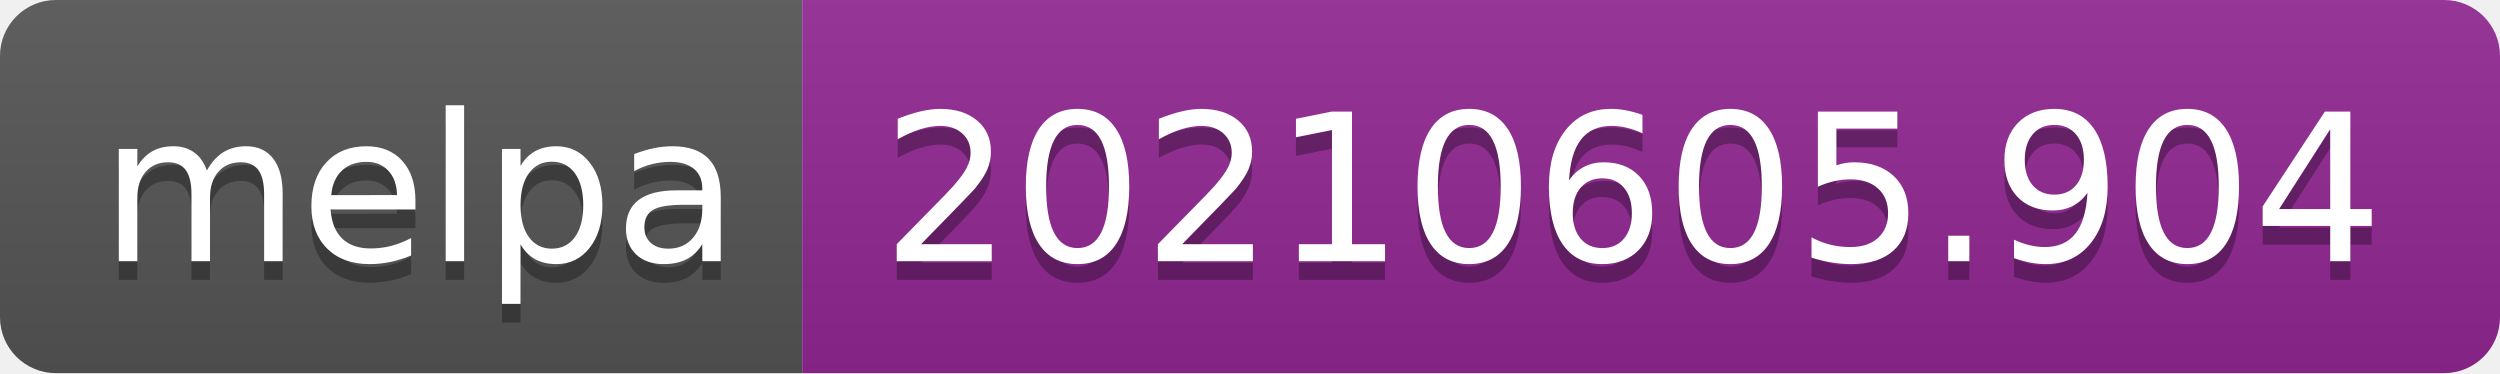
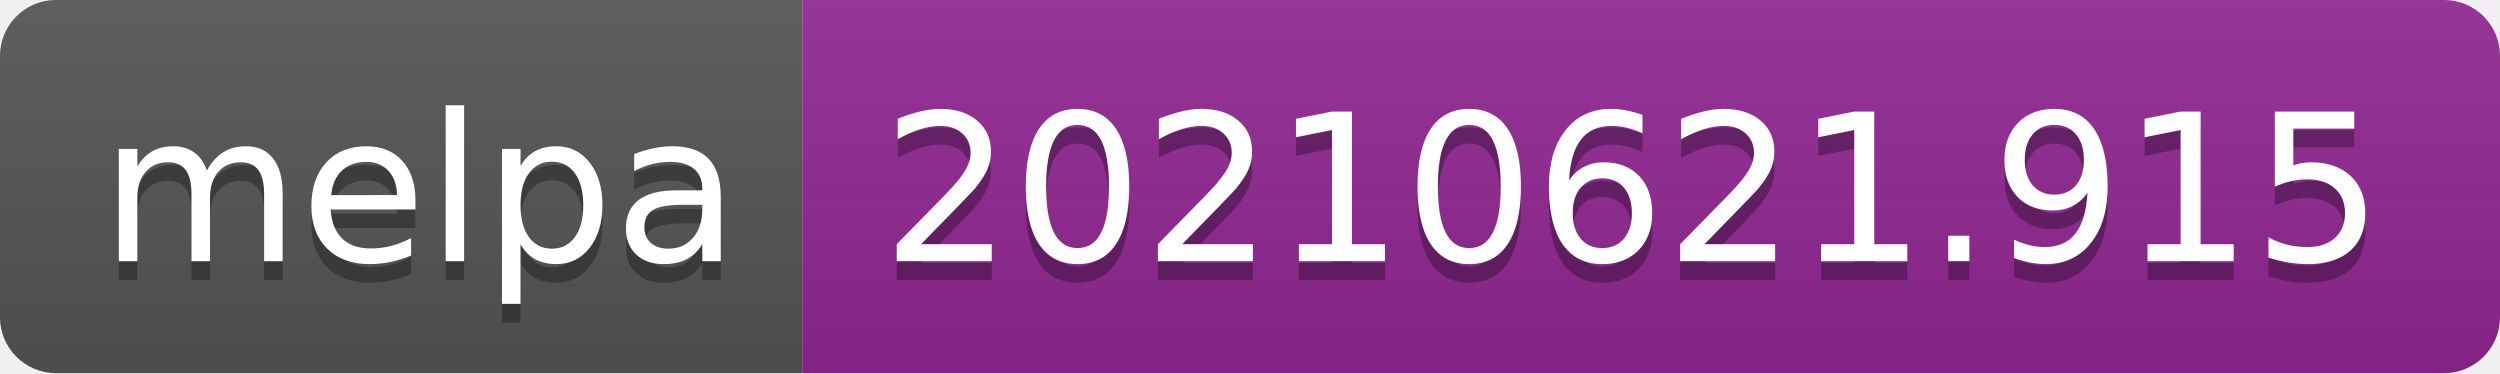
- <svg xmlns="http://www.w3.org/2000/svg" width="134" height="20" role="img" aria-label="melpa: 20210605.904">
+ <svg xmlns="http://www.w3.org/2000/svg" width="134" height="20" role="img" aria-label="melpa: 20210621.915">
  <linearGradient id="s" x2="0" y2="100%">
    <stop offset="0" stop-color="#bbb" stop-opacity=".1" />
    <stop offset="1" stop-opacity=".1" />
  </linearGradient>
  <clipPath id="r">
    <rect width="134" height="20" rx="3" fill="#fff" />
  </clipPath>
  <g clip-path="url(#r)">
    <rect width="43" height="20" fill="#555" />
    <rect x="43" width="91" height="20" fill="#922793" />
    <rect width="134" height="20" fill="url(#s)" />
  </g>
  <g fill="#fff" text-anchor="middle" font-family="Verdana,Geneva,DejaVu Sans,sans-serif" text-rendering="geometricPrecision" font-size="110">
    <text aria-hidden="true" x="225" y="150" fill="#010101" fill-opacity=".3" transform="scale(.1)" textLength="330">melpa</text>
    <text x="225" y="140" transform="scale(.1)" fill="#fff" textLength="330">melpa</text>
-     <text aria-hidden="true" x="875" y="150" fill="#010101" fill-opacity=".3" transform="scale(.1)" textLength="810">20210605.904</text>
-     <text x="875" y="140" transform="scale(.1)" fill="#fff" textLength="810">20210605.904</text>
+     <text aria-hidden="true" x="875" y="150" fill="#010101" fill-opacity=".3" transform="scale(.1)" textLength="810">20210621.915</text>
+     <text x="875" y="140" transform="scale(.1)" fill="#fff" textLength="810">20210621.915</text>
  </g>
</svg>
